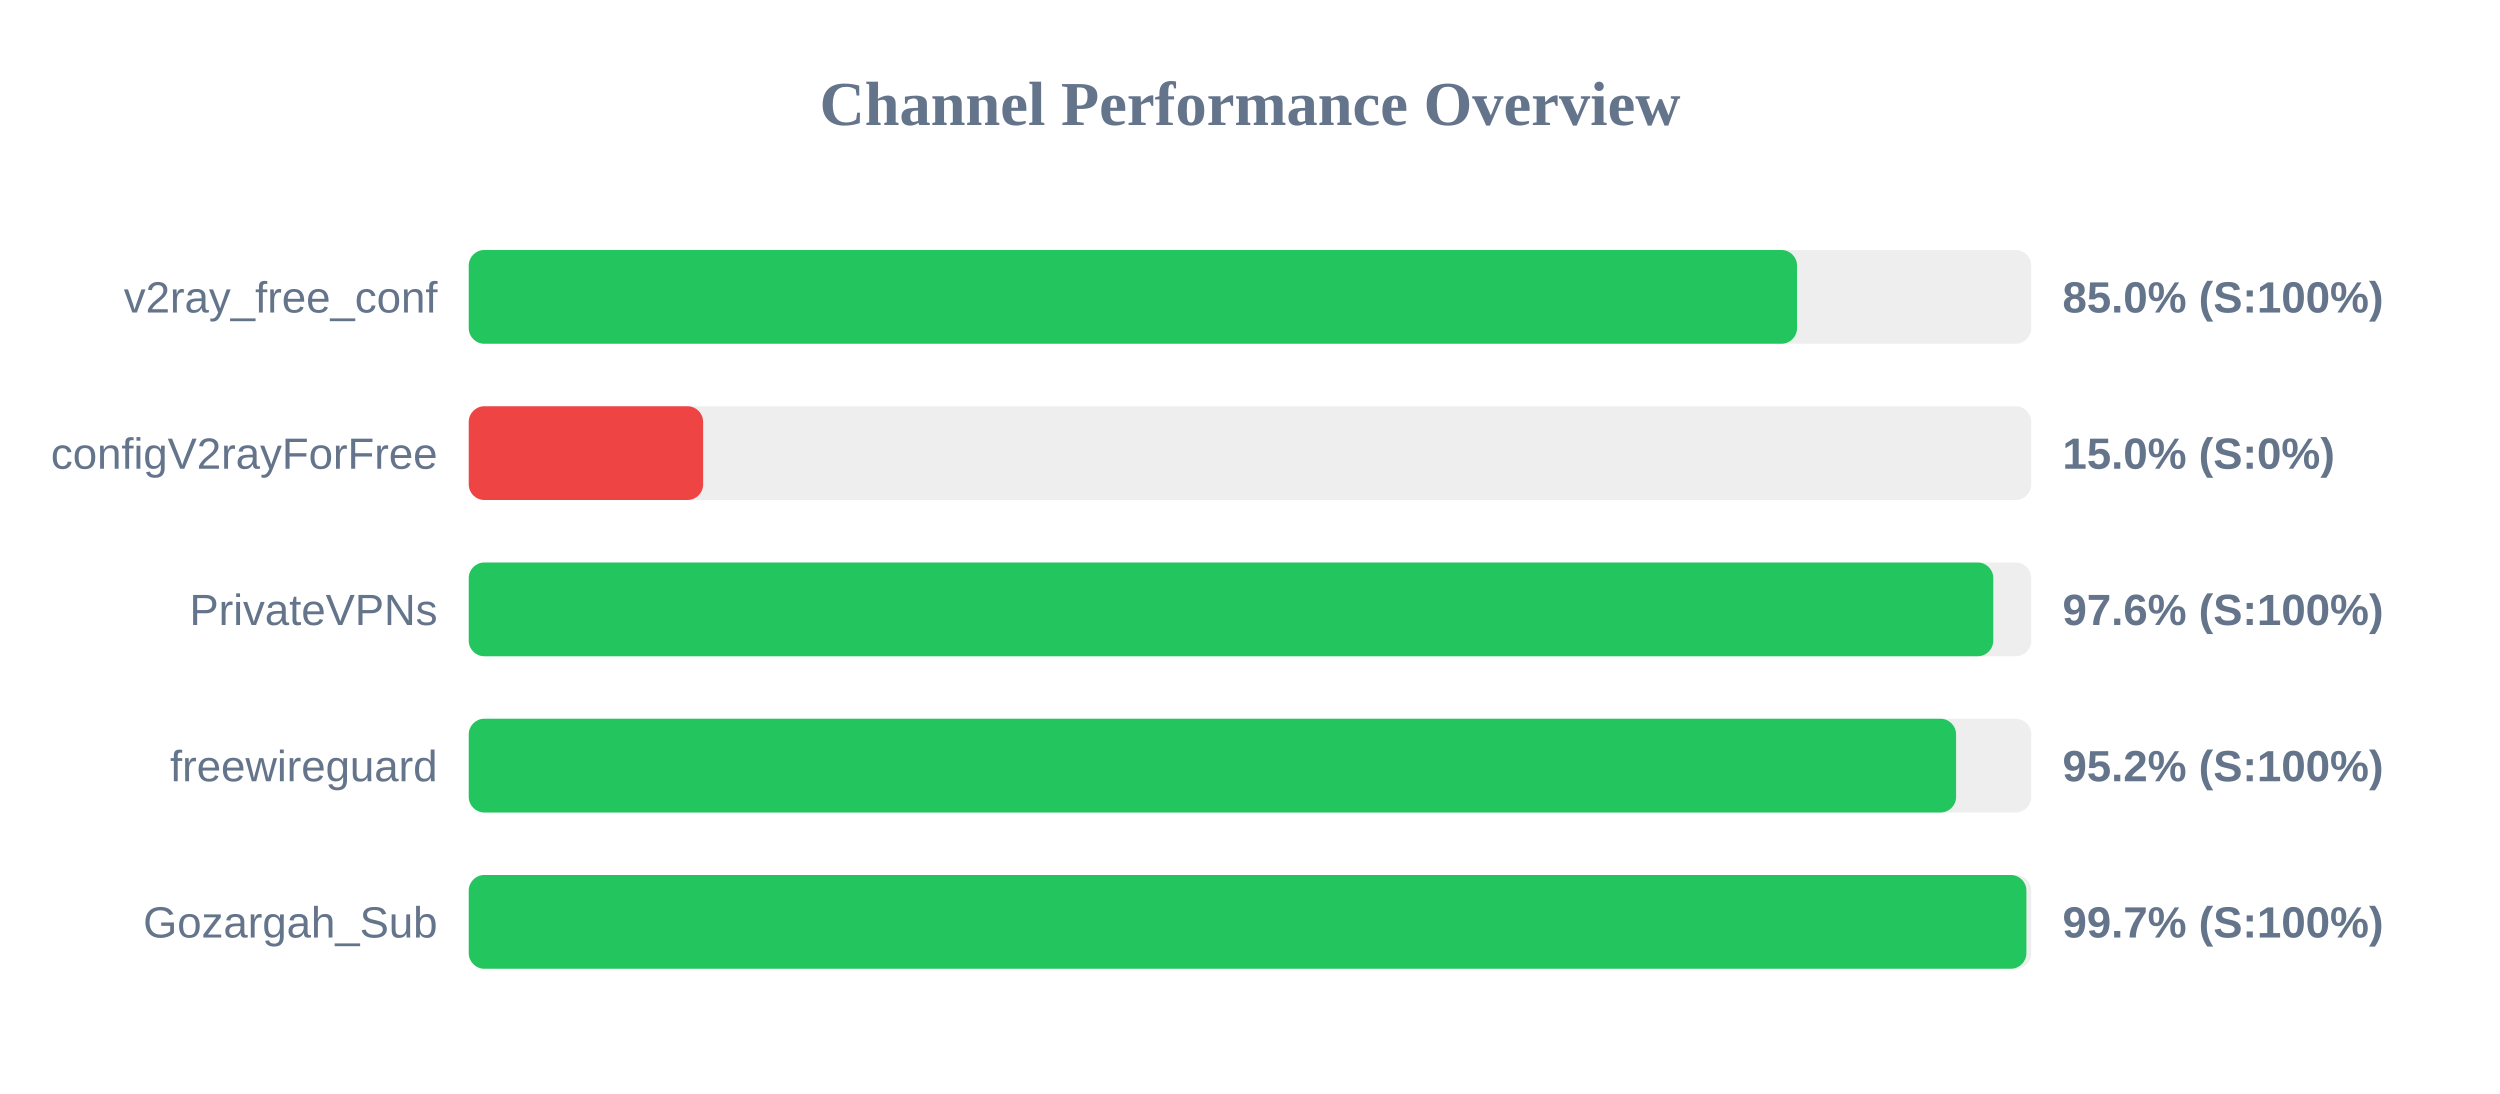
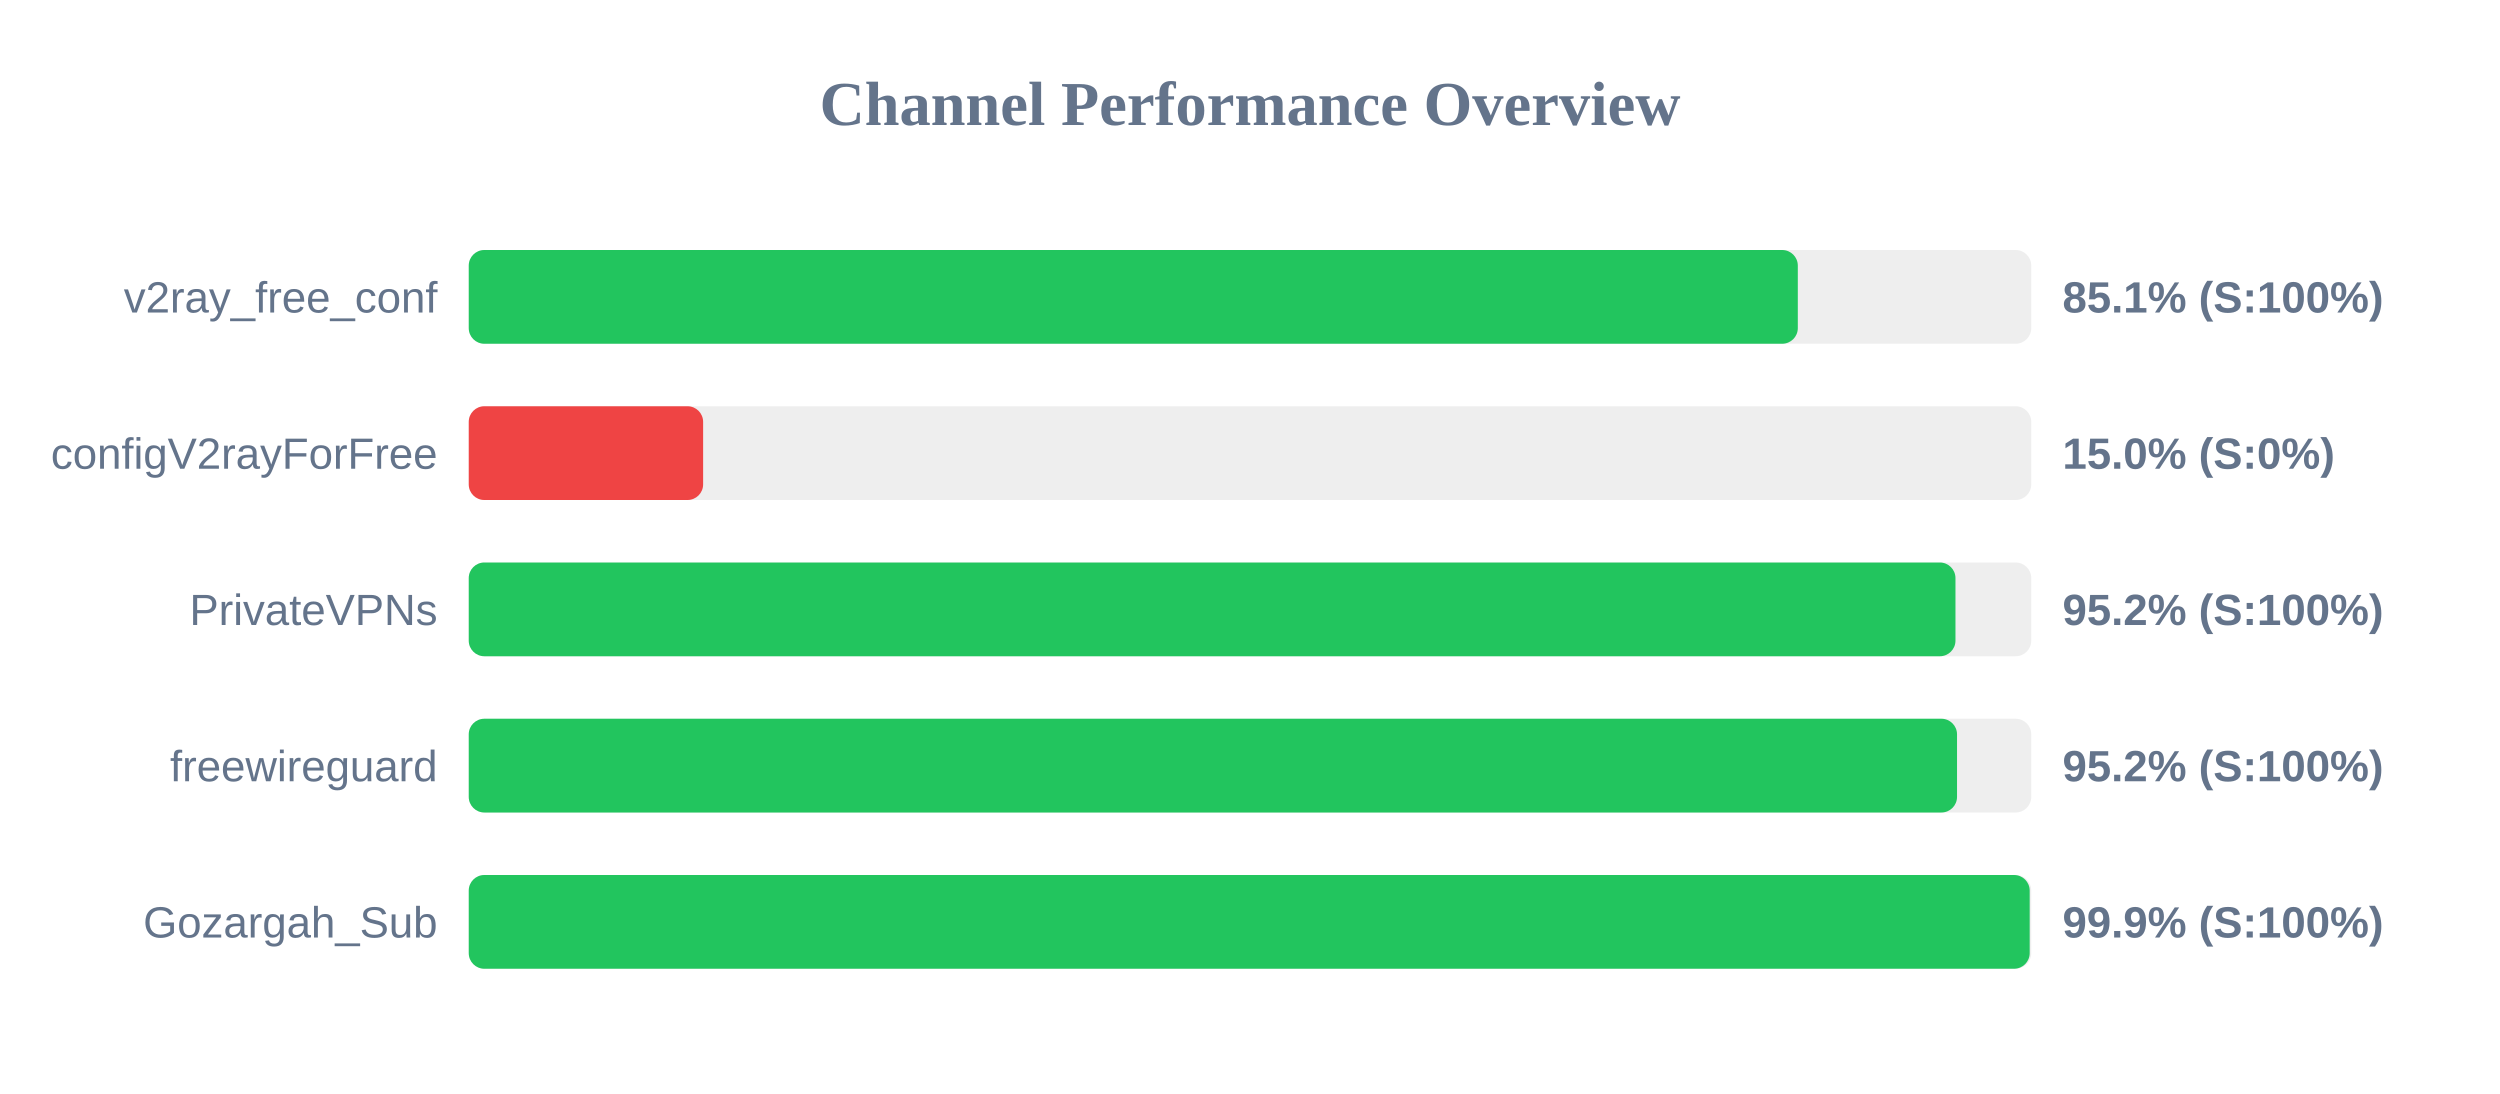
<svg xmlns="http://www.w3.org/2000/svg" width="800" height="350" version="1.1">
  <style>
        .row { font: 14px Arial; fill: #64748b; }
        .score { font: bold 14px Arial; fill: #64748b; }
    </style>
  <text x="400" y="40" text-anchor="middle" font-size="20px" font-weight="bold" fill="#64748b">Channel Performance Overview</text>
  <rect x="150" y="80" width="500" height="30" fill="#eee" rx="5" />
-   <rect x="150" y="80" width="425.05" height="30" fill="#22c55e" rx="5" />
+   <rect x="150" y="80" width="425.3" height="30" fill="#22c55e" rx="5" />
  <text x="140" y="100" text-anchor="end" class="row">v2ray_free_conf</text>
-   <text x="660" y="100" text-anchor="start" class="score">85.0% (S:100%)</text>
+   <text x="660" y="100" text-anchor="start" class="score">85.1% (S:100%)</text>
  <rect x="150" y="130" width="500" height="30" fill="#eee" rx="5" />
  <rect x="150" y="130" width="75.0" height="30" fill="#ef4444" rx="5" />
  <text x="140" y="150" text-anchor="end" class="row">configV2rayForFree</text>
  <text x="660" y="150" text-anchor="start" class="score">15.0% (S:0%)</text>
  <rect x="150" y="180" width="500" height="30" fill="#eee" rx="5" />
-   <rect x="150" y="180" width="487.85" height="30" fill="#22c55e" rx="5" />
+   <rect x="150" y="180" width="475.75" height="30" fill="#22c55e" rx="5" />
  <text x="140" y="200" text-anchor="end" class="row">PrivateVPNs</text>
-   <text x="660" y="200" text-anchor="start" class="score">97.6% (S:100%)</text>
+   <text x="660" y="200" text-anchor="start" class="score">95.2% (S:100%)</text>
  <rect x="150" y="230" width="500" height="30" fill="#eee" rx="5" />
-   <rect x="150" y="230" width="475.95" height="30" fill="#22c55e" rx="5" />
+   <rect x="150" y="230" width="476.25" height="30" fill="#22c55e" rx="5" />
  <text x="140" y="250" text-anchor="end" class="row">freewireguard</text>
  <text x="660" y="250" text-anchor="start" class="score">95.2% (S:100%)</text>
  <rect x="150" y="280" width="500" height="30" fill="#eee" rx="5" />
-   <rect x="150" y="280" width="498.45" height="30" fill="#22c55e" rx="5" />
+   <rect x="150" y="280" width="499.5" height="30" fill="#22c55e" rx="5" />
  <text x="140" y="300" text-anchor="end" class="row">Gozargah_Sub</text>
-   <text x="660" y="300" text-anchor="start" class="score">99.7% (S:100%)</text>
+   <text x="660" y="300" text-anchor="start" class="score">99.9% (S:100%)</text>
</svg>
